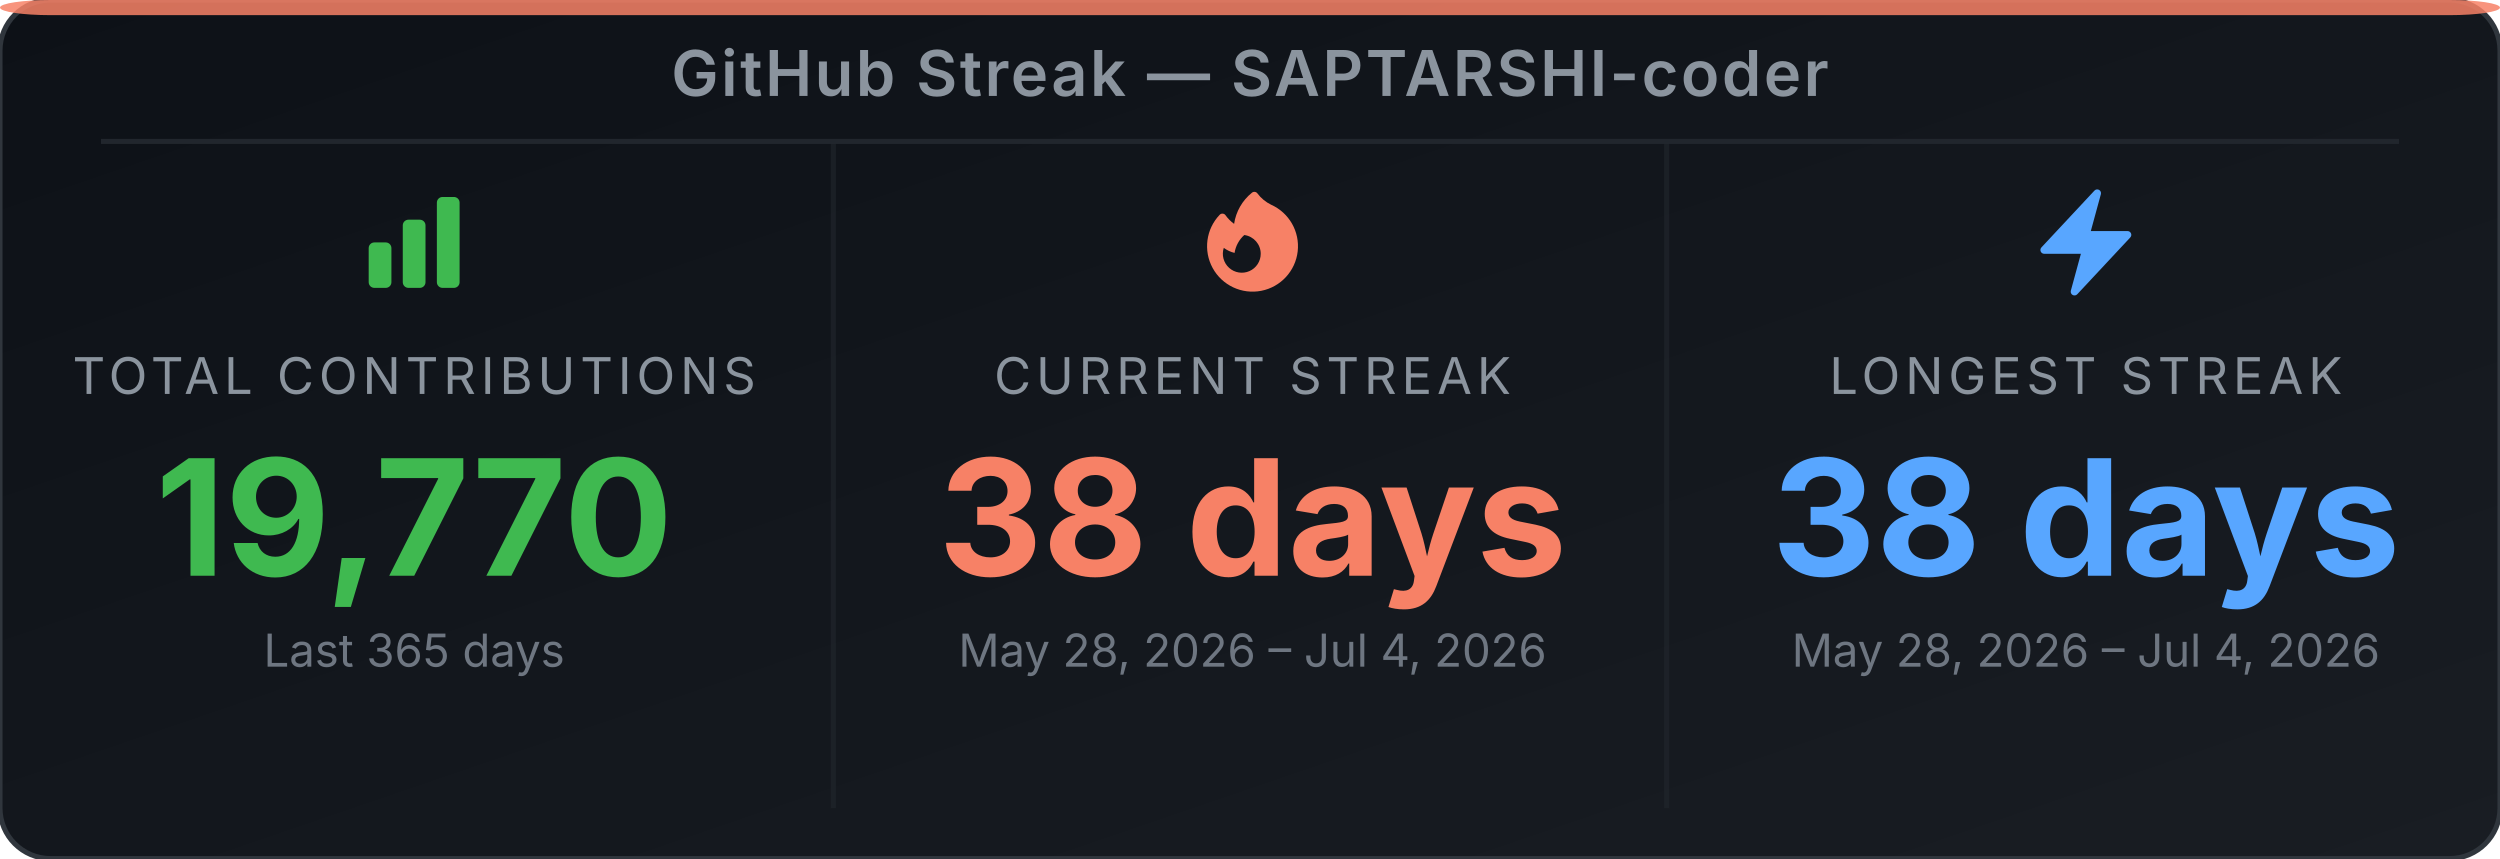
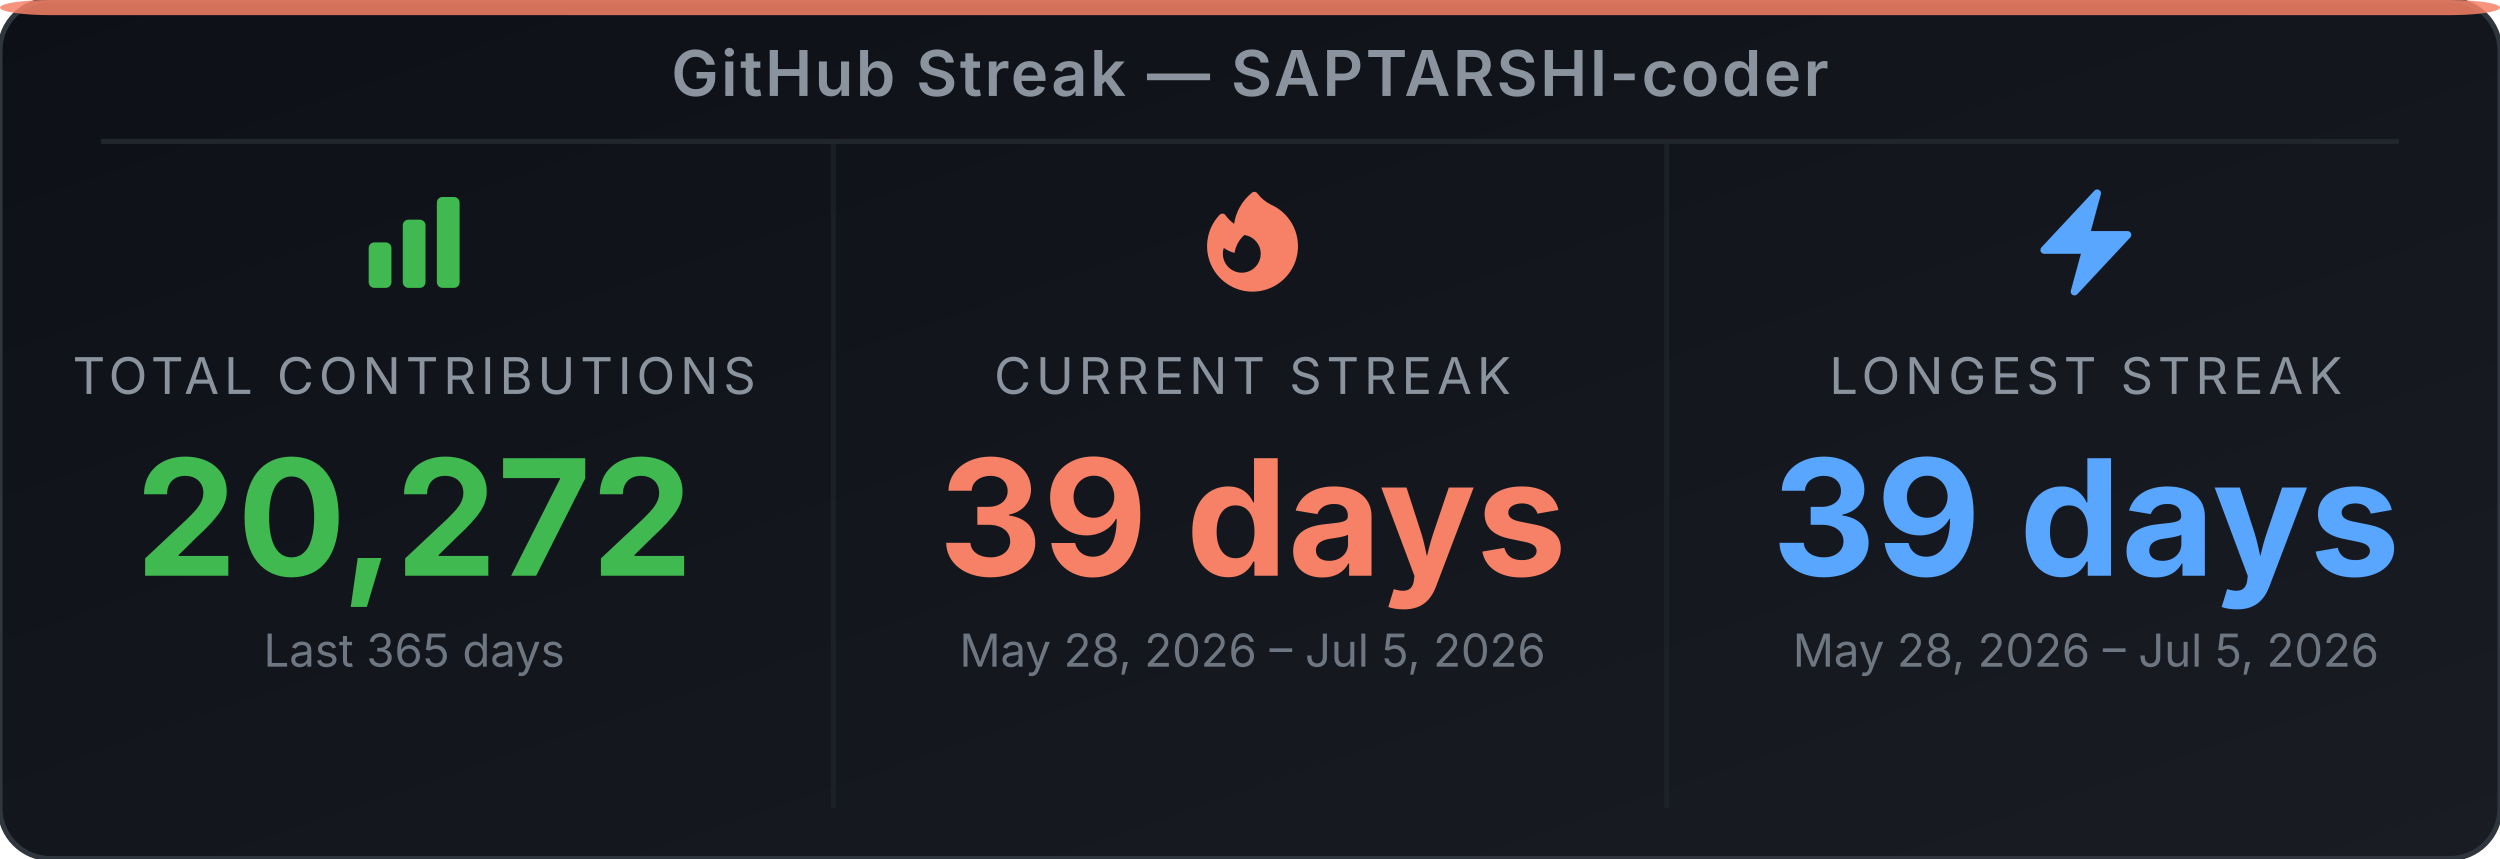
<svg xmlns="http://www.w3.org/2000/svg" width="495" height="170" viewBox="0 0 495 170" role="img" aria-label="GitHub Streak Stats for SAPTARSHI-coder">
  <defs>
-     <linearGradient id="bg-edeyb2" x1="0" y1="0" x2="1" y2="1">
+     <linearGradient id="bg-erpm4n" x1="0" y1="0" x2="1" y2="1">
      <stop offset="0%" stop-color="#0d1117" />
      <stop offset="100%" stop-color="#191d23" />
    </linearGradient>
  </defs>
-   <rect width="495" height="170" rx="10" ry="10" fill="url(#bg-edeyb2)" stroke="#30363d" stroke-width="1" />
+   <rect width="495" height="170" rx="10" ry="10" fill="url(#bg-erpm4n)" stroke="#30363d" stroke-width="1" />
  <rect x="0" y="0" width="495" height="3" rx="10" ry="2" fill="#f78166" opacity="0.85" />
  <text x="247.5" y="19" text-anchor="middle" font-family="'Inter', 'Helvetica Neue', Arial, sans-serif" font-size="12.5" font-weight="600" fill="#8b949e" letter-spacing="0.5">GitHub Streak — SAPTARSHI-coder</text>
  <line x1="20" y1="28" x2="475" y2="28" stroke="#21262d" stroke-width="1" />
  <line x1="165" y1="28" x2="165" y2="160" stroke="#21262d" stroke-width="1" opacity="0.6" />
  <line x1="330" y1="28" x2="330" y2="160" stroke="#21262d" stroke-width="1" opacity="0.6" />
  <svg x="70" y="36" width="24" height="24" viewBox="0 0 24 24">
    <path fill-rule="evenodd" clip-rule="evenodd" d="M3 13.125C3 12.504 3.504 12 4.125 12h2.25c.621 0 1.125.504 1.125 1.125v6.75C7.5 20.496 6.996 21 6.375 21h-2.25A1.125 1.125 0 0 1 3 19.875v-6.75zm6.75-4.5c0-.621.504-1.125 1.125-1.125h2.25c.621 0 1.125.504 1.125 1.125v11.25c0 .621-.504 1.125-1.125 1.125h-2.25a1.125 1.125 0 0 1-1.125-1.125V8.625zm6.75-4.5c0-.621.504-1.125 1.125-1.125h2.25C20.496 3 21 3.504 21 4.125v15.75c0 .621-.504 1.125-1.125 1.125h-2.25a1.125 1.125 0 0 1-1.125-1.125V4.125z" fill="#3fb950" />
  </svg>
  <text x="82" y="78" text-anchor="middle" font-family="'Inter', 'Helvetica Neue', Arial, sans-serif" font-size="10" fill="#8b949e" letter-spacing="1">TOTAL CONTRIBUTIONS</text>
-   <text x="82" y="114" text-anchor="middle" font-family="'Inter', 'Helvetica Neue', Arial, sans-serif" font-size="32" font-weight="700" fill="#3fb950">19,770</text>
+   <text x="82" y="114" text-anchor="middle" font-family="'Inter', 'Helvetica Neue', Arial, sans-serif" font-size="32" font-weight="700" fill="#3fb950">20,272</text>
  <text x="82" y="132" text-anchor="middle" font-family="'Inter', 'Helvetica Neue', Arial, sans-serif" font-size="9" fill="#6e7681">Last 365 days</text>
  <svg x="236" y="36" width="24" height="24" viewBox="0 0 24 24">
    <path fill-rule="evenodd" clip-rule="evenodd" d="M12.963 2.286a.75.75 0 0 0-1.071-.136 9.742 9.742 0 0 0-3.539 6.177A7.547 7.547 0 0 1 6.648 6.61a.75.75 0 0 0-1.152-.082A9 9 0 1 0 15.68 4.534a7.46 7.46 0 0 1-2.717-2.248zm.66 11.964a3.75 3.75 0 1 1-7.313-1.172c.628.465 1.35.81 2.133 1a5.99 5.99 0 0 1 1.925-3.545 3.75 3.75 0 0 1 3.255 3.717z" fill="#f78166" />
  </svg>
  <text x="248" y="78" text-anchor="middle" font-family="'Inter', 'Helvetica Neue', Arial, sans-serif" font-size="10" fill="#8b949e" letter-spacing="1">CURRENT STREAK</text>
-   <text x="248" y="114" text-anchor="middle" font-family="'Inter', 'Helvetica Neue', Arial, sans-serif" font-size="32" font-weight="700" fill="#f78166">38 days</text>
-   <text x="248" y="132" text-anchor="middle" font-family="'Inter', 'Helvetica Neue', Arial, sans-serif" font-size="9" fill="#6e7681">May 28, 2026 – Jul 4, 2026</text>
+   <text x="248" y="114" text-anchor="middle" font-family="'Inter', 'Helvetica Neue', Arial, sans-serif" font-size="32" font-weight="700" fill="#f78166">39 days</text>
+   <text x="248" y="132" text-anchor="middle" font-family="'Inter', 'Helvetica Neue', Arial, sans-serif" font-size="9" fill="#6e7681">May 28, 2026 – Jul 5, 2026</text>
  <svg x="401" y="36" width="24" height="24" viewBox="0 0 24 24">
    <path fill-rule="evenodd" clip-rule="evenodd" d="M14.615 1.595a.75.75 0 0 1 .359.852L12.982 9.75h7.268a.75.75 0 0 1 .548 1.262l-10.5 11.25a.75.75 0 0 1-1.272-.71l1.992-7.302H3.75a.75.75 0 0 1-.548-1.262l10.5-11.25a.75.75 0 0 1 .913-.143z" fill="#58a6ff" />
  </svg>
  <text x="413" y="78" text-anchor="middle" font-family="'Inter', 'Helvetica Neue', Arial, sans-serif" font-size="10" fill="#8b949e" letter-spacing="1">LONGEST STREAK</text>
-   <text x="413" y="114" text-anchor="middle" font-family="'Inter', 'Helvetica Neue', Arial, sans-serif" font-size="32" font-weight="700" fill="#58a6ff">38 days</text>
-   <text x="413" y="132" text-anchor="middle" font-family="'Inter', 'Helvetica Neue', Arial, sans-serif" font-size="9" fill="#6e7681">May 28, 2026 – Jul 4, 2026</text>
+   <text x="413" y="114" text-anchor="middle" font-family="'Inter', 'Helvetica Neue', Arial, sans-serif" font-size="32" font-weight="700" fill="#58a6ff">39 days</text>
+   <text x="413" y="132" text-anchor="middle" font-family="'Inter', 'Helvetica Neue', Arial, sans-serif" font-size="9" fill="#6e7681">May 28, 2026 – Jul 5, 2026</text>
</svg>
